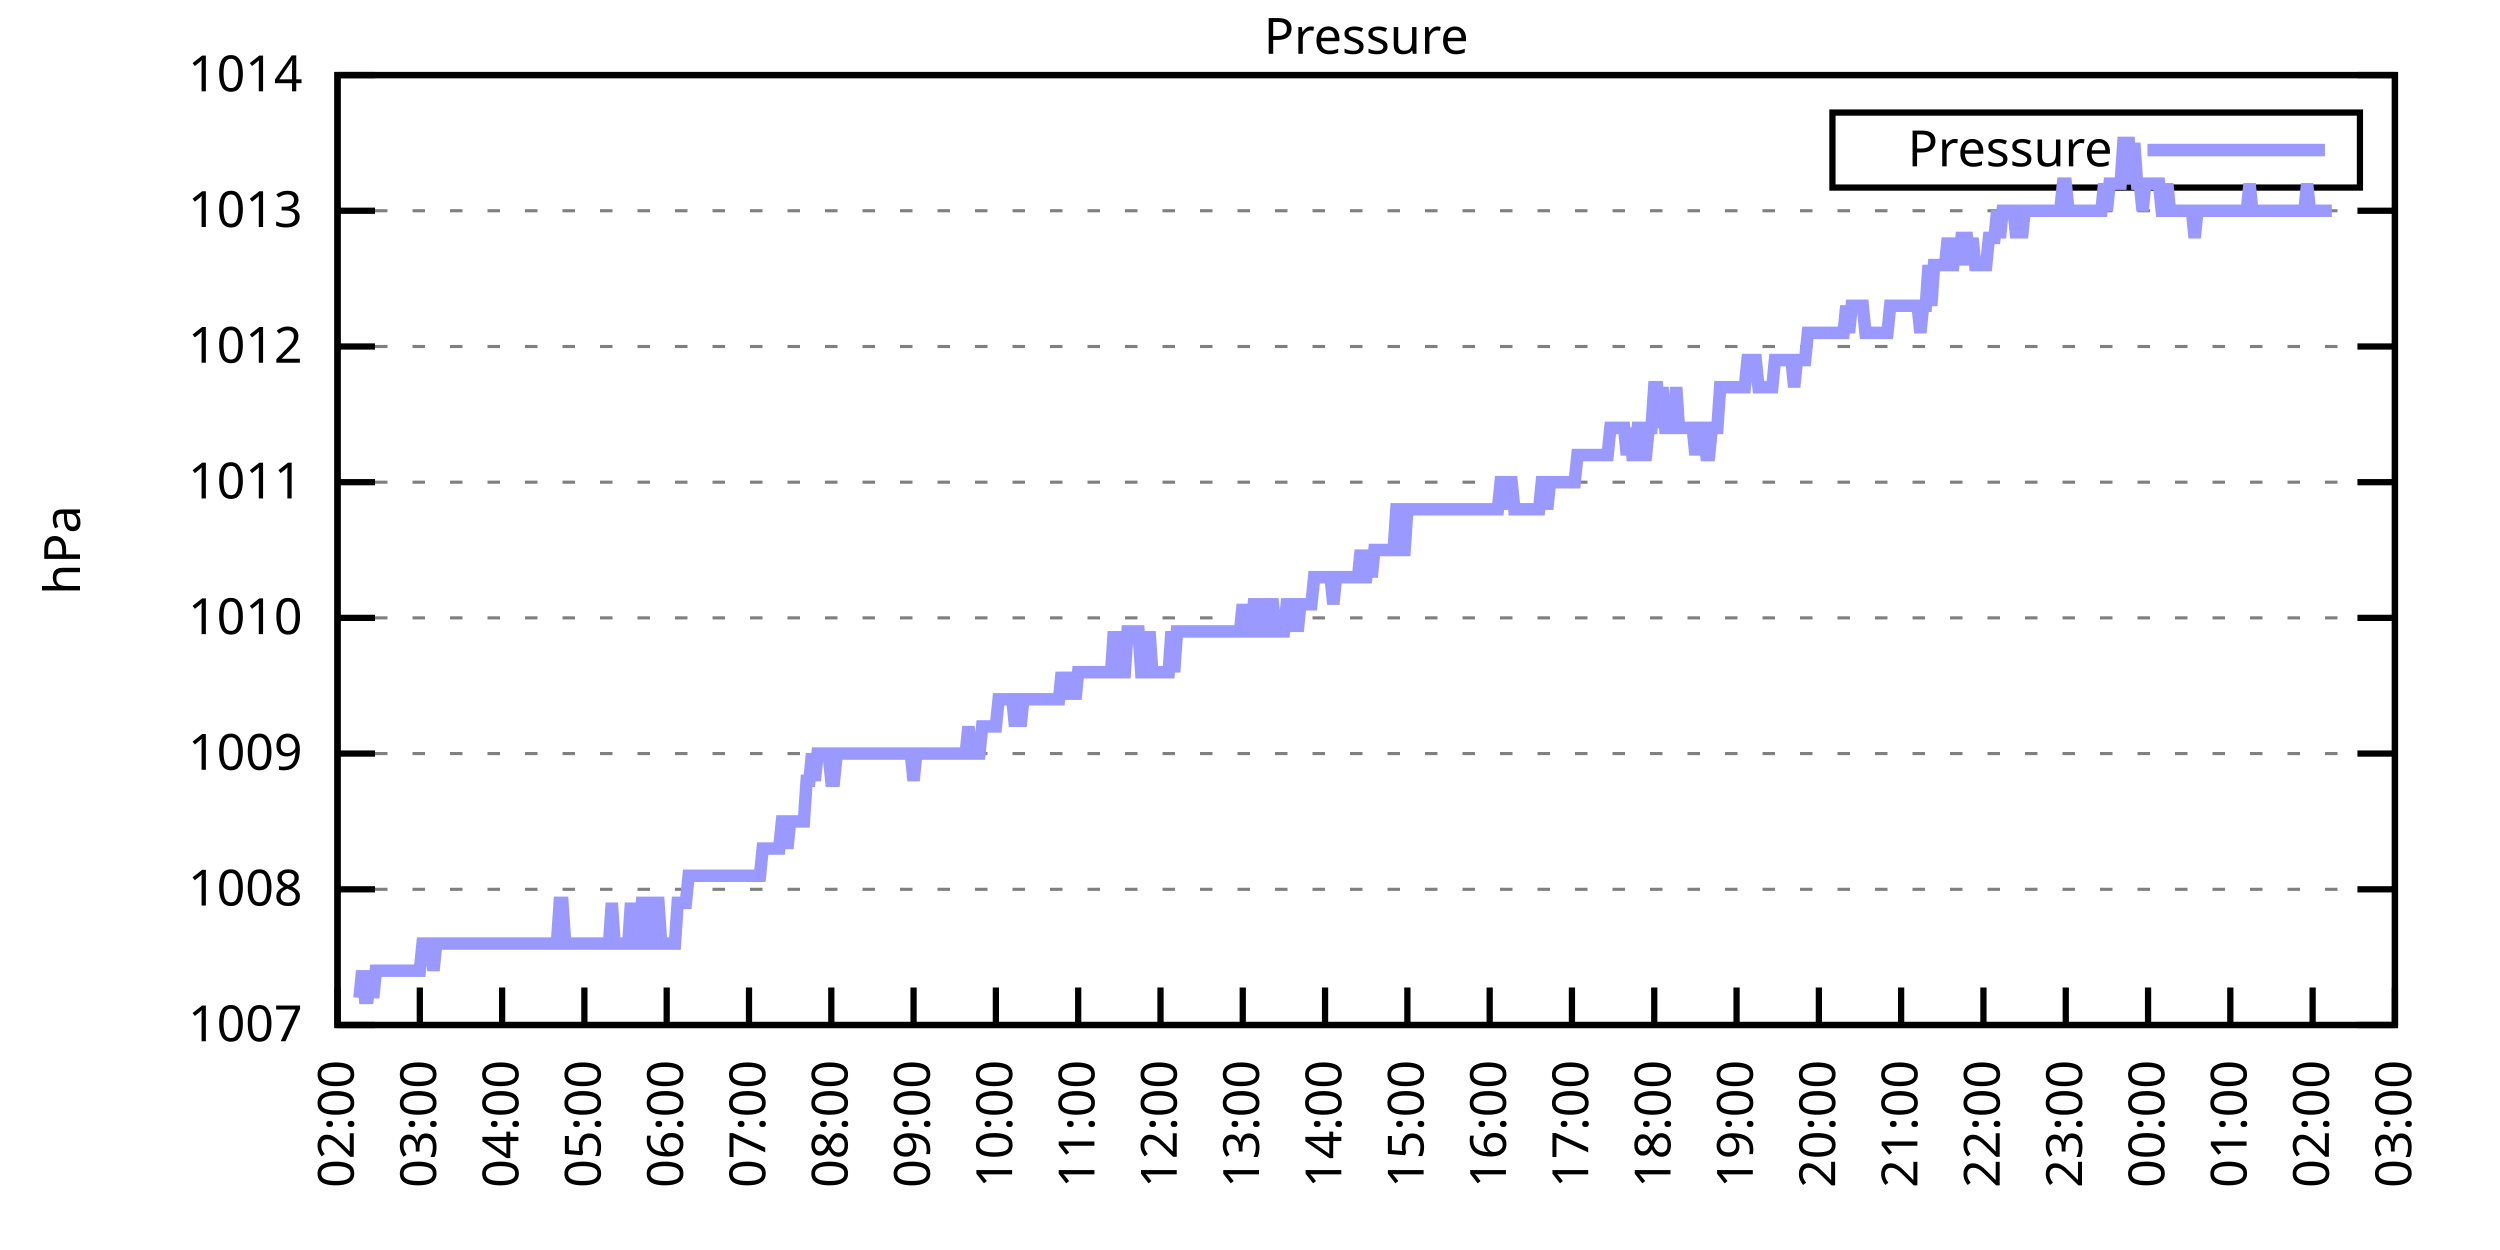
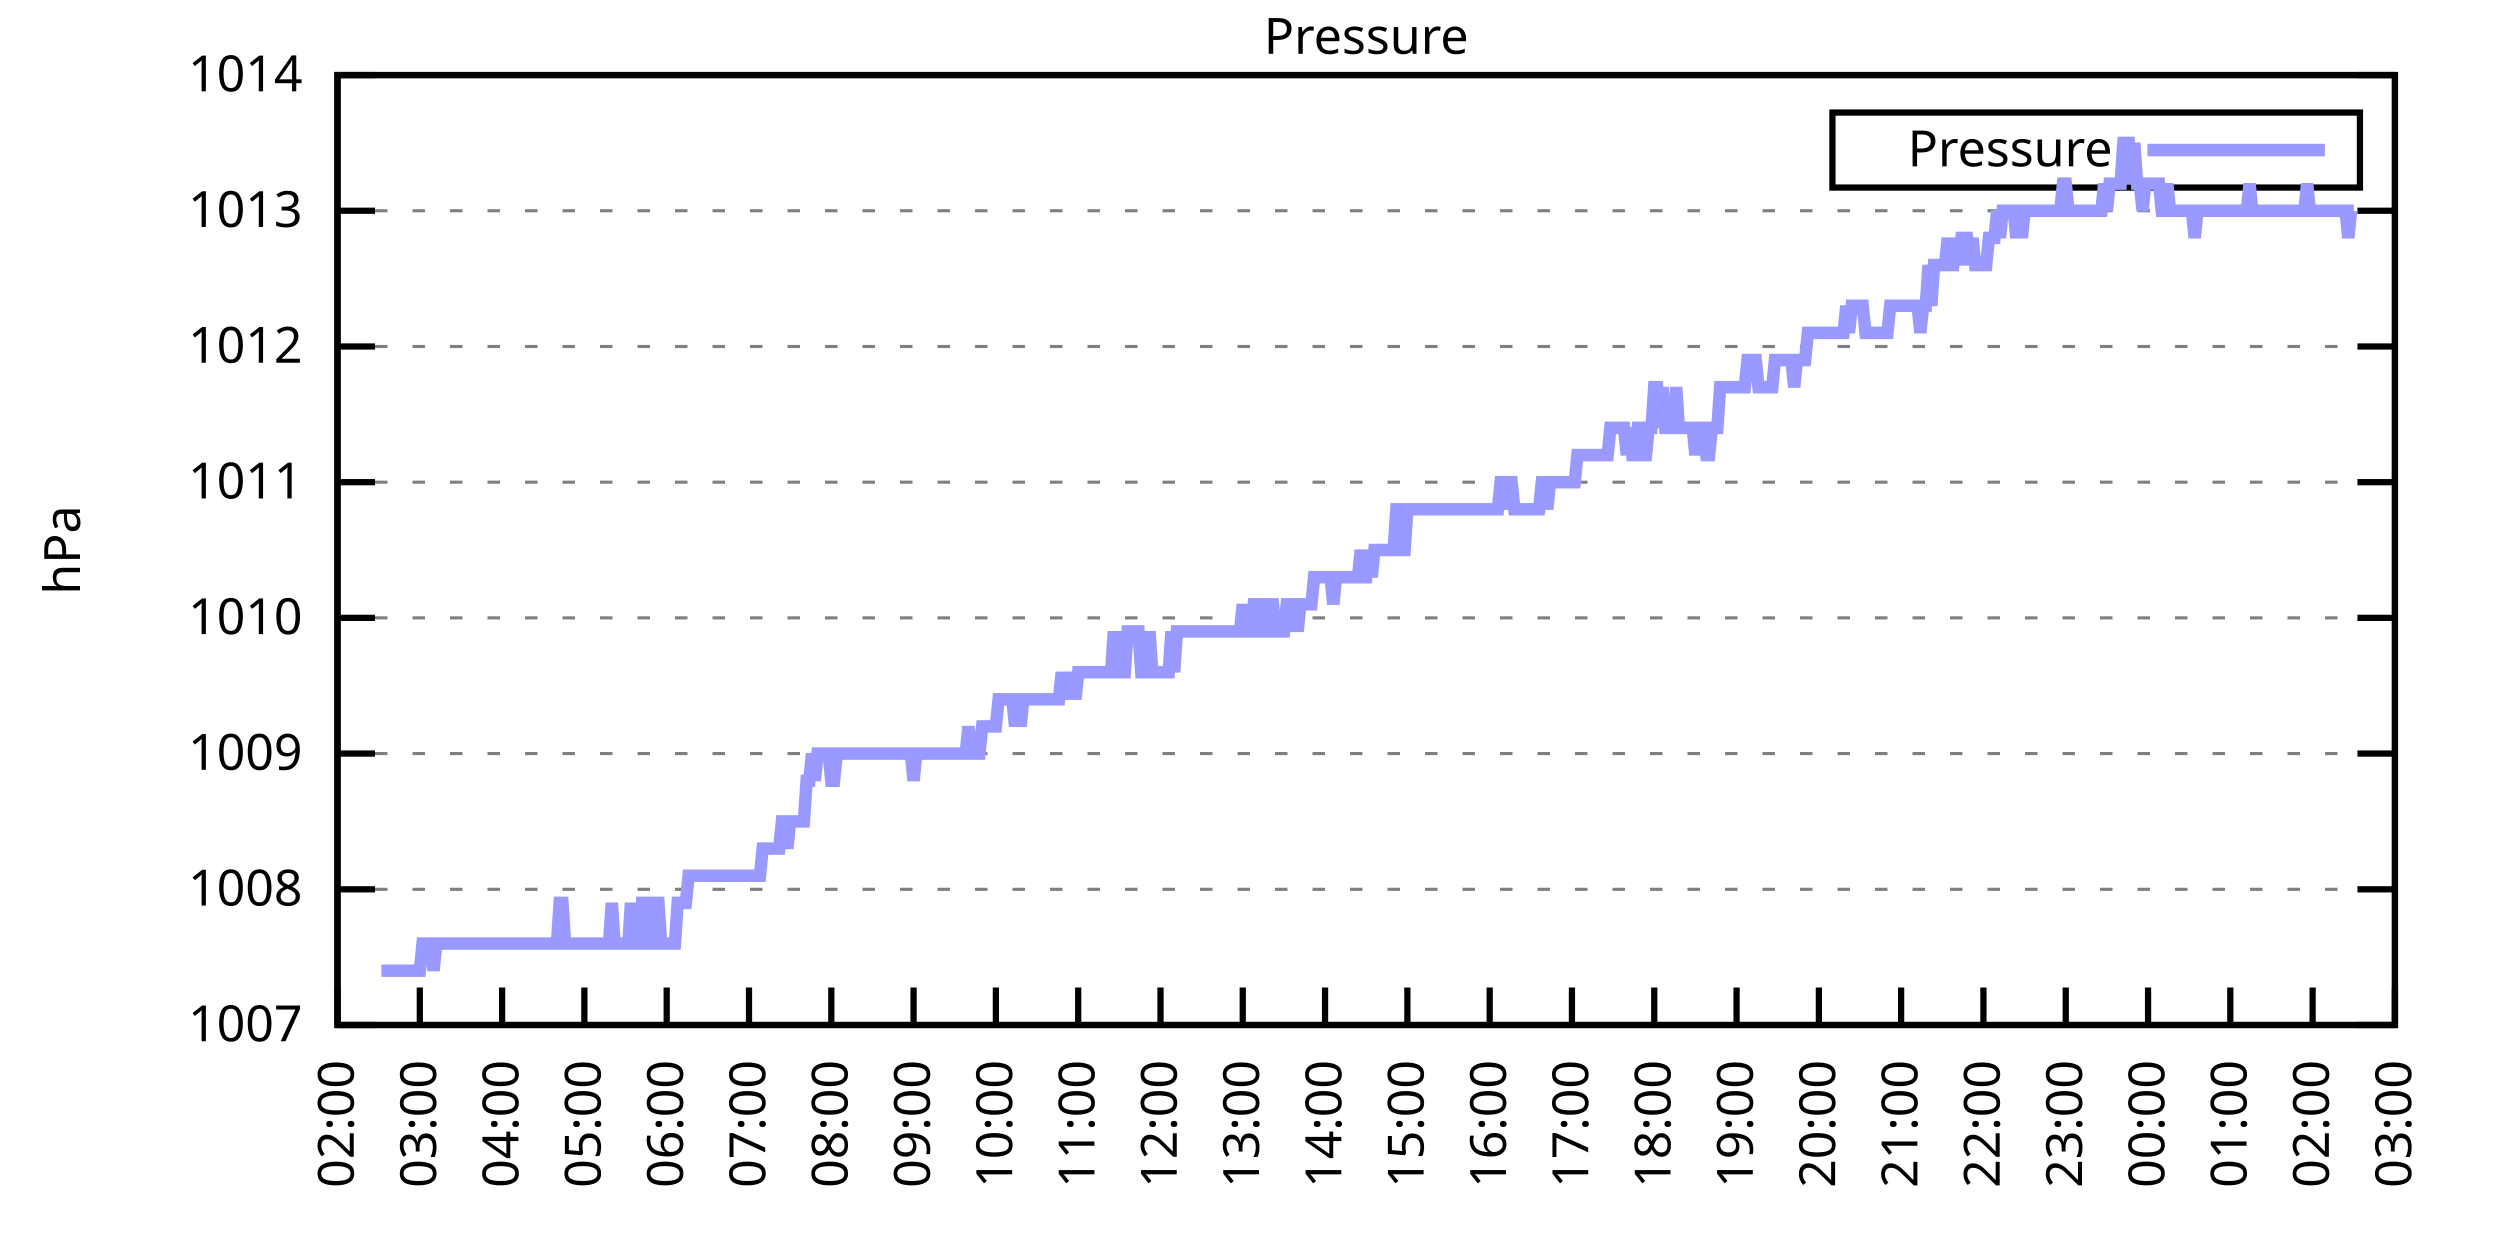
<svg xmlns="http://www.w3.org/2000/svg" xmlns:xlink="http://www.w3.org/1999/xlink" width="400" height="200" viewBox="0 0 400 200">
  <g id="gnuplot_canvas">
    <rect x="0" y="0" width="400" height="200" fill="none" />
    <defs>
      <circle id="gpDot" r="0.5" stroke-width="0.5" stroke="currentColor" />
      <path id="gpPt0" stroke-width="0.333" stroke="currentColor" d="M-1,0 h2 M0,-1 v2" />
      <path id="gpPt1" stroke-width="0.333" stroke="currentColor" d="M-1,-1 L1,1 M1,-1 L-1,1" />
      <path id="gpPt2" stroke-width="0.333" stroke="currentColor" d="M-1,0 L1,0 M0,-1 L0,1 M-1,-1 L1,1 M-1,1 L1,-1" />
      <rect id="gpPt3" stroke-width="0.333" stroke="currentColor" x="-1" y="-1" width="2" height="2" />
      <rect id="gpPt4" stroke-width="0.333" stroke="currentColor" fill="currentColor" x="-1" y="-1" width="2" height="2" />
      <circle id="gpPt5" stroke-width="0.333" stroke="currentColor" cx="0" cy="0" r="1" />
      <use xlink:href="#gpPt5" id="gpPt6" fill="currentColor" stroke="none" />
      <path id="gpPt7" stroke-width="0.333" stroke="currentColor" d="M0,-1.33 L-1.33,0.67 L1.33,0.67 z" />
      <use xlink:href="#gpPt7" id="gpPt8" fill="currentColor" stroke="none" />
      <use xlink:href="#gpPt7" id="gpPt9" stroke="currentColor" transform="rotate(180)" />
      <use xlink:href="#gpPt9" id="gpPt10" fill="currentColor" stroke="none" />
      <use xlink:href="#gpPt3" id="gpPt11" stroke="currentColor" transform="rotate(45)" />
      <use xlink:href="#gpPt11" id="gpPt12" fill="currentColor" stroke="none" />
      <path id="gpPt13" stroke-width="0.333" stroke="currentColor" d="M0,1.330 L1.265,0.411 L0.782,-1.067 L-0.782,-1.076 L-1.265,0.411 z" />
      <use xlink:href="#gpPt13" id="gpPt14" fill="currentColor" stroke="none" />
      <filter id="textbox" filterUnits="objectBoundingBox" x="0" y="0" height="1" width="1">
        <feFlood flood-color="white" flood-opacity="1" result="bgnd" />
        <feComposite in="SourceGraphic" in2="bgnd" operator="atop" />
      </filter>
      <filter id="greybox" filterUnits="objectBoundingBox" x="0" y="0" height="1" width="1">
        <feFlood flood-color="lightgrey" flood-opacity="1" result="grey" />
        <feComposite in="SourceGraphic" in2="grey" operator="atop" />
      </filter>
    </defs>
    <g fill="none" color="white" stroke="currentColor" stroke-width="1.00" stroke-linecap="butt" stroke-linejoin="miter">
</g>
    <g fill="none" color="black" stroke="currentColor" stroke-width="1.00" stroke-linecap="butt" stroke-linejoin="miter">
      <g stroke="none" shape-rendering="crispEdges">
        <polygon fill="rgb(255, 255, 255)" points="54.00,164.00 383.18,164.00 383.18,12.02 54.00,12.02 " />
      </g>
    </g>
    <g fill="none" color="black" stroke="currentColor" stroke-width="1.00" stroke-linecap="butt" stroke-linejoin="miter">
</g>
    <g fill="none" color="black" stroke="black" stroke-width="0.50" stroke-linecap="butt" stroke-linejoin="miter">
</g>
    <g fill="none" color="gray" stroke="currentColor" stroke-width="0.50" stroke-linecap="butt" stroke-linejoin="miter">
      <path stroke="gray" stroke-dasharray="2,4" class="gridline" d="M54.00,164.00 L383.19,164.00  " />
    </g>
    <g fill="none" color="gray" stroke="gray" stroke-width="1.00" stroke-linecap="butt" stroke-linejoin="miter">
</g>
    <g fill="none" color="black" stroke="currentColor" stroke-width="1.00" stroke-linecap="butt" stroke-linejoin="miter">
      <path stroke="black" d="M54.00,164.00 L60.00,164.00 M383.19,164.00 L377.19,164.00  " />
      <g transform="translate(48.40,166.60)" stroke="none" fill="black" font-family="Sans" font-size="8.00" text-anchor="end">
        <text>
          <tspan font-family="Sans"> 1007</tspan>
        </text>
      </g>
    </g>
    <g fill="none" color="black" stroke="currentColor" stroke-width="1.00" stroke-linecap="butt" stroke-linejoin="miter">
</g>
    <g fill="none" color="black" stroke="black" stroke-width="0.50" stroke-linecap="butt" stroke-linejoin="miter">
</g>
    <g fill="none" color="gray" stroke="currentColor" stroke-width="0.50" stroke-linecap="butt" stroke-linejoin="miter">
      <path stroke="gray" stroke-dasharray="2,4" class="gridline" d="M54.00,142.29 L383.19,142.29  " />
    </g>
    <g fill="none" color="gray" stroke="gray" stroke-width="1.00" stroke-linecap="butt" stroke-linejoin="miter">
</g>
    <g fill="none" color="black" stroke="currentColor" stroke-width="1.00" stroke-linecap="butt" stroke-linejoin="miter">
      <path stroke="black" d="M54.00,142.29 L60.00,142.29 M383.19,142.29 L377.19,142.29  " />
      <g transform="translate(48.40,144.89)" stroke="none" fill="black" font-family="Sans" font-size="8.00" text-anchor="end">
        <text>
          <tspan font-family="Sans"> 1008</tspan>
        </text>
      </g>
    </g>
    <g fill="none" color="black" stroke="currentColor" stroke-width="1.00" stroke-linecap="butt" stroke-linejoin="miter">
</g>
    <g fill="none" color="black" stroke="black" stroke-width="0.50" stroke-linecap="butt" stroke-linejoin="miter">
</g>
    <g fill="none" color="gray" stroke="currentColor" stroke-width="0.50" stroke-linecap="butt" stroke-linejoin="miter">
      <path stroke="gray" stroke-dasharray="2,4" class="gridline" d="M54.00,120.57 L383.19,120.57  " />
    </g>
    <g fill="none" color="gray" stroke="gray" stroke-width="1.00" stroke-linecap="butt" stroke-linejoin="miter">
</g>
    <g fill="none" color="black" stroke="currentColor" stroke-width="1.00" stroke-linecap="butt" stroke-linejoin="miter">
      <path stroke="black" d="M54.00,120.57 L60.00,120.57 M383.19,120.57 L377.19,120.57  " />
      <g transform="translate(48.40,123.17)" stroke="none" fill="black" font-family="Sans" font-size="8.00" text-anchor="end">
        <text>
          <tspan font-family="Sans"> 1009</tspan>
        </text>
      </g>
    </g>
    <g fill="none" color="black" stroke="currentColor" stroke-width="1.00" stroke-linecap="butt" stroke-linejoin="miter">
</g>
    <g fill="none" color="black" stroke="black" stroke-width="0.50" stroke-linecap="butt" stroke-linejoin="miter">
</g>
    <g fill="none" color="gray" stroke="currentColor" stroke-width="0.50" stroke-linecap="butt" stroke-linejoin="miter">
      <path stroke="gray" stroke-dasharray="2,4" class="gridline" d="M54.00,98.86 L383.19,98.86  " />
    </g>
    <g fill="none" color="gray" stroke="gray" stroke-width="1.00" stroke-linecap="butt" stroke-linejoin="miter">
</g>
    <g fill="none" color="black" stroke="currentColor" stroke-width="1.00" stroke-linecap="butt" stroke-linejoin="miter">
      <path stroke="black" d="M54.00,98.86 L60.00,98.86 M383.19,98.86 L377.19,98.86  " />
      <g transform="translate(48.40,101.46)" stroke="none" fill="black" font-family="Sans" font-size="8.00" text-anchor="end">
        <text>
          <tspan font-family="Sans"> 1010</tspan>
        </text>
      </g>
    </g>
    <g fill="none" color="black" stroke="currentColor" stroke-width="1.00" stroke-linecap="butt" stroke-linejoin="miter">
</g>
    <g fill="none" color="black" stroke="black" stroke-width="0.50" stroke-linecap="butt" stroke-linejoin="miter">
</g>
    <g fill="none" color="gray" stroke="currentColor" stroke-width="0.50" stroke-linecap="butt" stroke-linejoin="miter">
      <path stroke="gray" stroke-dasharray="2,4" class="gridline" d="M54.00,77.15 L383.19,77.15  " />
    </g>
    <g fill="none" color="gray" stroke="gray" stroke-width="1.00" stroke-linecap="butt" stroke-linejoin="miter">
</g>
    <g fill="none" color="black" stroke="currentColor" stroke-width="1.00" stroke-linecap="butt" stroke-linejoin="miter">
      <path stroke="black" d="M54.00,77.15 L60.00,77.15 M383.19,77.15 L377.19,77.15  " />
      <g transform="translate(48.40,79.75)" stroke="none" fill="black" font-family="Sans" font-size="8.00" text-anchor="end">
        <text>
          <tspan font-family="Sans"> 1011</tspan>
        </text>
      </g>
    </g>
    <g fill="none" color="black" stroke="currentColor" stroke-width="1.00" stroke-linecap="butt" stroke-linejoin="miter">
</g>
    <g fill="none" color="black" stroke="black" stroke-width="0.50" stroke-linecap="butt" stroke-linejoin="miter">
</g>
    <g fill="none" color="gray" stroke="currentColor" stroke-width="0.50" stroke-linecap="butt" stroke-linejoin="miter">
      <path stroke="gray" stroke-dasharray="2,4" class="gridline" d="M54.00,55.44 L383.19,55.44  " />
    </g>
    <g fill="none" color="gray" stroke="gray" stroke-width="1.00" stroke-linecap="butt" stroke-linejoin="miter">
</g>
    <g fill="none" color="black" stroke="currentColor" stroke-width="1.00" stroke-linecap="butt" stroke-linejoin="miter">
      <path stroke="black" d="M54.00,55.44 L60.00,55.44 M383.19,55.44 L377.19,55.44  " />
      <g transform="translate(48.40,58.04)" stroke="none" fill="black" font-family="Sans" font-size="8.00" text-anchor="end">
        <text>
          <tspan font-family="Sans"> 1012</tspan>
        </text>
      </g>
    </g>
    <g fill="none" color="black" stroke="currentColor" stroke-width="1.00" stroke-linecap="butt" stroke-linejoin="miter">
</g>
    <g fill="none" color="black" stroke="black" stroke-width="0.50" stroke-linecap="butt" stroke-linejoin="miter">
</g>
    <g fill="none" color="gray" stroke="currentColor" stroke-width="0.50" stroke-linecap="butt" stroke-linejoin="miter">
      <path stroke="gray" stroke-dasharray="2,4" class="gridline" d="M54.00,33.72 L383.19,33.72  " />
    </g>
    <g fill="none" color="gray" stroke="gray" stroke-width="1.00" stroke-linecap="butt" stroke-linejoin="miter">
</g>
    <g fill="none" color="black" stroke="currentColor" stroke-width="1.00" stroke-linecap="butt" stroke-linejoin="miter">
      <path stroke="black" d="M54.00,33.72 L60.00,33.72 M383.19,33.72 L377.19,33.72  " />
      <g transform="translate(48.40,36.32)" stroke="none" fill="black" font-family="Sans" font-size="8.00" text-anchor="end">
        <text>
          <tspan font-family="Sans"> 1013</tspan>
        </text>
      </g>
    </g>
    <g fill="none" color="black" stroke="currentColor" stroke-width="1.00" stroke-linecap="butt" stroke-linejoin="miter">
</g>
    <g fill="none" color="black" stroke="black" stroke-width="0.50" stroke-linecap="butt" stroke-linejoin="miter">
</g>
    <g fill="none" color="gray" stroke="currentColor" stroke-width="0.50" stroke-linecap="butt" stroke-linejoin="miter">
      <path stroke="gray" stroke-dasharray="2,4" class="gridline" d="M54.00,12.01 L383.19,12.01  " />
    </g>
    <g fill="none" color="gray" stroke="gray" stroke-width="1.00" stroke-linecap="butt" stroke-linejoin="miter">
</g>
    <g fill="none" color="black" stroke="currentColor" stroke-width="1.00" stroke-linecap="butt" stroke-linejoin="miter">
      <path stroke="black" d="M54.00,12.01 L60.00,12.01 M383.19,12.01 L377.19,12.01  " />
      <g transform="translate(48.40,14.61)" stroke="none" fill="black" font-family="Sans" font-size="8.00" text-anchor="end">
        <text>
          <tspan font-family="Sans"> 1014</tspan>
        </text>
      </g>
    </g>
    <g fill="none" color="black" stroke="currentColor" stroke-width="1.00" stroke-linecap="butt" stroke-linejoin="miter">
      <path stroke="black" d="M54.00,164.00 L54.00,158.00  " />
      <g transform="translate(56.60,169.60) rotate(270.00)" stroke="none" fill="black" font-family="Sans" font-size="8.00" text-anchor="end">
        <text>
          <tspan font-family="Sans">02:00</tspan>
        </text>
      </g>
    </g>
    <g fill="none" color="black" stroke="currentColor" stroke-width="1.00" stroke-linecap="butt" stroke-linejoin="miter">
      <path stroke="black" d="M67.17,164.00 L67.17,158.00  " />
      <g transform="translate(69.77,169.60) rotate(270.00)" stroke="none" fill="black" font-family="Sans" font-size="8.00" text-anchor="end">
        <text>
          <tspan font-family="Sans">03:00</tspan>
        </text>
      </g>
    </g>
    <g fill="none" color="black" stroke="currentColor" stroke-width="1.00" stroke-linecap="butt" stroke-linejoin="miter">
      <path stroke="black" d="M80.34,164.00 L80.34,158.00  " />
      <g transform="translate(82.94,169.60) rotate(270.00)" stroke="none" fill="black" font-family="Sans" font-size="8.00" text-anchor="end">
        <text>
          <tspan font-family="Sans">04:00</tspan>
        </text>
      </g>
    </g>
    <g fill="none" color="black" stroke="currentColor" stroke-width="1.00" stroke-linecap="butt" stroke-linejoin="miter">
      <path stroke="black" d="M93.50,164.00 L93.50,158.00  " />
      <g transform="translate(96.10,169.60) rotate(270.00)" stroke="none" fill="black" font-family="Sans" font-size="8.00" text-anchor="end">
        <text>
          <tspan font-family="Sans">05:00</tspan>
        </text>
      </g>
    </g>
    <g fill="none" color="black" stroke="currentColor" stroke-width="1.00" stroke-linecap="butt" stroke-linejoin="miter">
      <path stroke="black" d="M106.67,164.00 L106.67,158.00  " />
      <g transform="translate(109.27,169.60) rotate(270.00)" stroke="none" fill="black" font-family="Sans" font-size="8.00" text-anchor="end">
        <text>
          <tspan font-family="Sans">06:00</tspan>
        </text>
      </g>
    </g>
    <g fill="none" color="black" stroke="currentColor" stroke-width="1.00" stroke-linecap="butt" stroke-linejoin="miter">
      <path stroke="black" d="M119.84,164.00 L119.84,158.00  " />
      <g transform="translate(122.44,169.60) rotate(270.00)" stroke="none" fill="black" font-family="Sans" font-size="8.00" text-anchor="end">
        <text>
          <tspan font-family="Sans">07:00</tspan>
        </text>
      </g>
    </g>
    <g fill="none" color="black" stroke="currentColor" stroke-width="1.00" stroke-linecap="butt" stroke-linejoin="miter">
      <path stroke="black" d="M133.01,164.00 L133.01,158.00  " />
      <g transform="translate(135.61,169.60) rotate(270.00)" stroke="none" fill="black" font-family="Sans" font-size="8.00" text-anchor="end">
        <text>
          <tspan font-family="Sans">08:00</tspan>
        </text>
      </g>
    </g>
    <g fill="none" color="black" stroke="currentColor" stroke-width="1.00" stroke-linecap="butt" stroke-linejoin="miter">
      <path stroke="black" d="M146.17,164.00 L146.17,158.00  " />
      <g transform="translate(148.77,169.60) rotate(270.00)" stroke="none" fill="black" font-family="Sans" font-size="8.00" text-anchor="end">
        <text>
          <tspan font-family="Sans">09:00</tspan>
        </text>
      </g>
    </g>
    <g fill="none" color="black" stroke="currentColor" stroke-width="1.00" stroke-linecap="butt" stroke-linejoin="miter">
      <path stroke="black" d="M159.34,164.00 L159.34,158.00  " />
      <g transform="translate(161.94,169.60) rotate(270.00)" stroke="none" fill="black" font-family="Sans" font-size="8.00" text-anchor="end">
        <text>
          <tspan font-family="Sans">10:00</tspan>
        </text>
      </g>
    </g>
    <g fill="none" color="black" stroke="currentColor" stroke-width="1.00" stroke-linecap="butt" stroke-linejoin="miter">
      <path stroke="black" d="M172.51,164.00 L172.51,158.00  " />
      <g transform="translate(175.11,169.60) rotate(270.00)" stroke="none" fill="black" font-family="Sans" font-size="8.00" text-anchor="end">
        <text>
          <tspan font-family="Sans">11:00</tspan>
        </text>
      </g>
    </g>
    <g fill="none" color="black" stroke="currentColor" stroke-width="1.00" stroke-linecap="butt" stroke-linejoin="miter">
      <path stroke="black" d="M185.68,164.00 L185.68,158.00  " />
      <g transform="translate(188.28,169.60) rotate(270.00)" stroke="none" fill="black" font-family="Sans" font-size="8.00" text-anchor="end">
        <text>
          <tspan font-family="Sans">12:00</tspan>
        </text>
      </g>
    </g>
    <g fill="none" color="black" stroke="currentColor" stroke-width="1.00" stroke-linecap="butt" stroke-linejoin="miter">
      <path stroke="black" d="M198.84,164.00 L198.84,158.00  " />
      <g transform="translate(201.44,169.60) rotate(270.00)" stroke="none" fill="black" font-family="Sans" font-size="8.00" text-anchor="end">
        <text>
          <tspan font-family="Sans">13:00</tspan>
        </text>
      </g>
    </g>
    <g fill="none" color="black" stroke="currentColor" stroke-width="1.00" stroke-linecap="butt" stroke-linejoin="miter">
      <path stroke="black" d="M212.01,164.00 L212.01,158.00  " />
      <g transform="translate(214.61,169.60) rotate(270.00)" stroke="none" fill="black" font-family="Sans" font-size="8.00" text-anchor="end">
        <text>
          <tspan font-family="Sans">14:00</tspan>
        </text>
      </g>
    </g>
    <g fill="none" color="black" stroke="currentColor" stroke-width="1.00" stroke-linecap="butt" stroke-linejoin="miter">
      <path stroke="black" d="M225.18,164.00 L225.18,158.00  " />
      <g transform="translate(227.78,169.60) rotate(270.00)" stroke="none" fill="black" font-family="Sans" font-size="8.00" text-anchor="end">
        <text>
          <tspan font-family="Sans">15:00</tspan>
        </text>
      </g>
    </g>
    <g fill="none" color="black" stroke="currentColor" stroke-width="1.00" stroke-linecap="butt" stroke-linejoin="miter">
      <path stroke="black" d="M238.35,164.00 L238.35,158.00  " />
      <g transform="translate(240.95,169.60) rotate(270.00)" stroke="none" fill="black" font-family="Sans" font-size="8.00" text-anchor="end">
        <text>
          <tspan font-family="Sans">16:00</tspan>
        </text>
      </g>
    </g>
    <g fill="none" color="black" stroke="currentColor" stroke-width="1.00" stroke-linecap="butt" stroke-linejoin="miter">
      <path stroke="black" d="M251.51,164.00 L251.51,158.00  " />
      <g transform="translate(254.11,169.60) rotate(270.00)" stroke="none" fill="black" font-family="Sans" font-size="8.00" text-anchor="end">
        <text>
          <tspan font-family="Sans">17:00</tspan>
        </text>
      </g>
    </g>
    <g fill="none" color="black" stroke="currentColor" stroke-width="1.00" stroke-linecap="butt" stroke-linejoin="miter">
      <path stroke="black" d="M264.68,164.00 L264.68,158.00  " />
      <g transform="translate(267.28,169.60) rotate(270.00)" stroke="none" fill="black" font-family="Sans" font-size="8.00" text-anchor="end">
        <text>
          <tspan font-family="Sans">18:00</tspan>
        </text>
      </g>
    </g>
    <g fill="none" color="black" stroke="currentColor" stroke-width="1.00" stroke-linecap="butt" stroke-linejoin="miter">
      <path stroke="black" d="M277.85,164.00 L277.85,158.00  " />
      <g transform="translate(280.45,169.60) rotate(270.00)" stroke="none" fill="black" font-family="Sans" font-size="8.00" text-anchor="end">
        <text>
          <tspan font-family="Sans">19:00</tspan>
        </text>
      </g>
    </g>
    <g fill="none" color="black" stroke="currentColor" stroke-width="1.00" stroke-linecap="butt" stroke-linejoin="miter">
      <path stroke="black" d="M291.02,164.00 L291.02,158.00  " />
      <g transform="translate(293.62,169.60) rotate(270.00)" stroke="none" fill="black" font-family="Sans" font-size="8.00" text-anchor="end">
        <text>
          <tspan font-family="Sans">20:00</tspan>
        </text>
      </g>
    </g>
    <g fill="none" color="black" stroke="currentColor" stroke-width="1.00" stroke-linecap="butt" stroke-linejoin="miter">
      <path stroke="black" d="M304.18,164.00 L304.18,158.00  " />
      <g transform="translate(306.78,169.60) rotate(270.00)" stroke="none" fill="black" font-family="Sans" font-size="8.00" text-anchor="end">
        <text>
          <tspan font-family="Sans">21:00</tspan>
        </text>
      </g>
    </g>
    <g fill="none" color="black" stroke="currentColor" stroke-width="1.00" stroke-linecap="butt" stroke-linejoin="miter">
      <path stroke="black" d="M317.35,164.00 L317.35,158.00  " />
      <g transform="translate(319.95,169.60) rotate(270.00)" stroke="none" fill="black" font-family="Sans" font-size="8.00" text-anchor="end">
        <text>
          <tspan font-family="Sans">22:00</tspan>
        </text>
      </g>
    </g>
    <g fill="none" color="black" stroke="currentColor" stroke-width="1.00" stroke-linecap="butt" stroke-linejoin="miter">
      <path stroke="black" d="M330.52,164.00 L330.52,158.00  " />
      <g transform="translate(333.12,169.60) rotate(270.00)" stroke="none" fill="black" font-family="Sans" font-size="8.00" text-anchor="end">
        <text>
          <tspan font-family="Sans">23:00</tspan>
        </text>
      </g>
    </g>
    <g fill="none" color="black" stroke="currentColor" stroke-width="1.00" stroke-linecap="butt" stroke-linejoin="miter">
      <path stroke="black" d="M343.69,164.00 L343.69,158.00  " />
      <g transform="translate(346.29,169.60) rotate(270.00)" stroke="none" fill="black" font-family="Sans" font-size="8.00" text-anchor="end">
        <text>
          <tspan font-family="Sans">00:00</tspan>
        </text>
      </g>
    </g>
    <g fill="none" color="black" stroke="currentColor" stroke-width="1.00" stroke-linecap="butt" stroke-linejoin="miter">
      <path stroke="black" d="M356.85,164.00 L356.85,158.00  " />
      <g transform="translate(359.45,169.60) rotate(270.00)" stroke="none" fill="black" font-family="Sans" font-size="8.00" text-anchor="end">
        <text>
          <tspan font-family="Sans">01:00</tspan>
        </text>
      </g>
    </g>
    <g fill="none" color="black" stroke="currentColor" stroke-width="1.00" stroke-linecap="butt" stroke-linejoin="miter">
      <path stroke="black" d="M370.02,164.00 L370.02,158.00  " />
      <g transform="translate(372.62,169.60) rotate(270.00)" stroke="none" fill="black" font-family="Sans" font-size="8.00" text-anchor="end">
        <text>
          <tspan font-family="Sans">02:00</tspan>
        </text>
      </g>
    </g>
    <g fill="none" color="black" stroke="currentColor" stroke-width="1.00" stroke-linecap="butt" stroke-linejoin="miter">
      <path stroke="black" d="M383.19,164.00 L383.19,158.00  " />
      <g transform="translate(385.79,169.60) rotate(270.00)" stroke="none" fill="black" font-family="Sans" font-size="8.00" text-anchor="end">
        <text>
          <tspan font-family="Sans">03:00</tspan>
        </text>
      </g>
    </g>
    <g fill="none" color="black" stroke="currentColor" stroke-width="1.00" stroke-linecap="butt" stroke-linejoin="miter">
</g>
    <g fill="none" color="black" stroke="currentColor" stroke-width="1.00" stroke-linecap="butt" stroke-linejoin="miter">
      <path stroke="black" d="M54.00,12.01 L54.00,164.00 L383.19,164.00 L383.19,12.01 L54.00,12.01 Z  " />
    </g>
    <g fill="none" color="black" stroke="currentColor" stroke-width="1.00" stroke-linecap="butt" stroke-linejoin="miter">
</g>
    <g fill="none" color="black" stroke="currentColor" stroke-width="1.00" stroke-linecap="butt" stroke-linejoin="miter">
      <path stroke="black" d="M293.19,30.01 L293.19,18.01 L377.59,18.01 L377.59,30.01 L293.19,30.01 Z  " />
    </g>
    <g id="Pressure_plot_1">
      <g fill="none" color="white" stroke="black" stroke-width="2.00" stroke-linecap="butt" stroke-linejoin="miter">
</g>
      <g fill="none" color="black" stroke="currentColor" stroke-width="2.00" stroke-linecap="butt" stroke-linejoin="miter">
        <g transform="translate(337.99,26.61)" stroke="none" fill="black" font-family="Sans" font-size="8.00" text-anchor="end">
          <text>
            <tspan font-family="Sans">Pressure</tspan>
          </text>
        </g>
      </g>
      <g fill="none" color="black" stroke="currentColor" stroke-width="2.00" stroke-linecap="butt" stroke-linejoin="miter">
-         <path stroke="rgb(153, 153, 255)" d="M343.59,24.01 L371.99,24.01 M57.51,159.66 L57.95,155.31 L58.39,159.66 L58.83,159.66 L59.27,155.31 L59.71,159.66   L60.14,155.31 L60.58,155.31 L61.02,155.31 L61.46,155.31 L61.90,155.31 L62.34,155.31 L62.78,155.31 L63.22,155.31   L63.66,155.31 L64.10,155.31 L64.53,155.31 L64.97,155.31 L65.41,155.31 L65.85,155.31 L66.29,155.31 L66.73,155.31   L67.17,155.31 L67.61,150.97 L68.05,150.97 L68.48,150.97 L68.92,150.97 L69.36,155.31 L69.80,150.97 L70.24,150.97   L70.68,150.97 L71.12,150.97 L71.56,150.97 L72.00,150.97 L72.43,150.97 L72.87,150.97 L73.31,150.97 L73.75,150.97   L74.19,150.97 L74.63,150.97 L75.07,150.97 L75.51,150.97 L75.95,150.97 L76.38,150.97 L76.82,150.97 L77.26,150.97   L77.70,150.97 L78.14,150.97 L78.58,150.97 L79.02,150.97 L79.46,150.97 L79.90,150.97 L80.34,150.97 L80.77,150.97   L81.21,150.97 L81.65,150.97 L82.09,150.97 L82.53,150.97 L82.97,150.97 L83.41,150.97 L83.85,150.97 L84.29,150.97   L84.72,150.97 L85.16,150.97 L85.60,150.97 L86.04,150.97 L86.48,150.97 L86.92,150.97 L87.36,150.97 L87.80,150.97   L88.24,150.97 L88.67,150.97 L89.11,150.97 L89.55,144.46 L89.99,144.46 L90.43,150.97 L90.87,150.97 L91.31,150.97   L91.75,150.97 L92.19,150.97 L92.62,150.97 L93.06,150.97 L93.50,150.97 L93.94,150.97 L94.38,150.97 L94.82,150.97   L95.26,150.97 L95.70,150.97 L96.14,150.97 L96.58,150.97 L97.01,150.97 L97.45,150.97 L97.89,144.46 L98.33,150.97   L98.77,150.97 L99.21,150.97 L99.65,150.97 L100.09,150.97 L100.53,150.97 L100.96,144.46 L101.40,150.97 L101.84,150.97   L102.28,150.97 L102.72,144.46 L103.16,144.46 L103.60,144.46 L104.04,150.97 L104.48,150.97 L104.91,144.46 L105.35,144.46   L105.79,150.97 L106.23,150.97 L106.67,150.97 L107.11,150.97 L107.55,150.97 L107.99,150.97 L108.43,144.46 L108.87,144.46   L109.30,144.46 L109.74,144.46 L110.18,140.12 L110.62,140.12 L111.06,140.12 L111.50,140.12 L111.94,140.12 L112.38,140.12   L112.82,140.12 L113.25,140.12 L113.69,140.12 L114.13,140.12 L114.57,140.12 L115.01,140.12 L115.45,140.12 L115.89,140.12   L116.33,140.12 L116.77,140.12 L117.20,140.12 L117.64,140.12 L118.08,140.12 L118.52,140.12 L118.96,140.12 L119.40,140.12   L119.84,140.12 L120.28,140.12 L120.72,140.12 L121.15,140.12 L121.59,140.12 L122.03,135.77 L122.47,135.77 L122.91,135.77   L123.35,135.77 L123.79,135.77 L124.23,135.77 L124.67,135.77 L125.11,131.43 L125.54,131.43 L125.98,135.77 L126.42,131.43   L126.86,131.43 L127.30,131.43 L127.74,131.43 L128.18,131.43 L128.62,131.43 L129.06,124.92 L129.49,124.92 L129.93,120.57   L130.37,124.92 L130.81,120.57 L131.25,120.57 L131.69,120.57 L132.13,120.57 L132.57,120.57 L133.01,124.92 L133.44,124.92   L133.88,120.57 L134.32,120.57 L134.76,120.57 L135.20,120.57 L135.64,120.57 L136.08,120.57 L136.52,120.57 L136.96,120.57   L137.39,120.57 L137.83,120.57 L138.27,120.57 L138.71,120.57 L139.15,120.57 L139.59,120.57 L140.03,120.57 L140.47,120.57   L140.91,120.57 L141.35,120.57 L141.78,120.57 L142.22,120.57 L142.66,120.57 L143.10,120.57 L143.54,120.57 L143.98,120.57   L144.42,120.57 L144.86,120.57 L145.30,120.57 L145.73,120.57 L146.17,124.92 L146.61,120.57 L147.05,120.57 L147.49,120.57   L147.93,120.57 L148.37,120.57 L148.81,120.57 L149.25,120.57 L149.68,120.57 L150.12,120.57 L150.56,120.57 L151.00,120.57   L151.44,120.57 L151.88,120.57 L152.32,120.57 L152.76,120.57 L153.20,120.57 L153.63,120.57 L154.07,120.57 L154.51,120.57   L154.95,116.23 L155.39,120.57 L155.83,120.57 L156.27,120.57 L156.71,120.57 L157.15,116.23 L157.59,116.23 L158.02,116.23   L158.46,116.23 L158.90,116.23 L159.34,116.23 L159.78,111.89 L160.22,111.89 L160.66,111.89 L161.10,111.89 L161.54,111.89   L161.97,111.89 L162.41,116.23 L162.85,111.89 L163.29,116.23 L163.73,111.89 L164.17,111.89 L164.61,111.89 L165.05,111.89   L165.49,111.89 L165.92,111.89 L166.36,111.89 L166.80,111.89 L167.24,111.89 L167.68,111.89 L168.12,111.89 L168.56,111.89   L169.00,111.89 L169.44,111.89 L169.87,107.55 L170.31,111.89 L170.75,107.55 L171.19,111.89 L171.63,107.55 L172.07,111.89   L172.51,107.55 L172.95,107.55 L173.39,107.55 L173.83,107.55 L174.26,107.55 L174.70,107.55 L175.14,107.55 L175.58,107.55   L176.02,107.55 L176.46,107.55 L176.90,107.55 L177.34,107.55 L177.78,107.55 L178.21,101.03 L178.65,107.55 L179.09,101.03   L179.53,107.55 L179.97,107.55 L180.41,101.03 L180.85,101.03 L181.29,101.03 L181.73,101.03 L182.16,101.03 L182.60,107.55   L183.04,107.55 L183.48,107.55 L183.92,101.03 L184.36,107.55 L184.80,107.55 L185.24,107.55 L185.68,107.55 L186.11,107.55   L186.55,107.55 L186.99,107.55 L187.43,101.03 L187.87,107.55 L188.31,101.03 L188.75,101.03 L189.19,101.03 L189.63,101.03   L190.07,101.03 L190.50,101.03 L190.94,101.03 L191.38,101.03 L191.82,101.03 L192.26,101.03 L192.70,101.03 L193.14,101.03   L193.58,101.03 L194.02,101.03 L194.45,101.03 L194.89,101.03 L195.33,101.03 L195.77,101.03 L196.21,101.03 L196.65,101.03   L197.09,101.03 L197.53,101.03 L197.97,101.03 L198.40,101.03 L198.84,96.69 L199.28,101.03 L199.72,101.03 L200.16,101.03   L200.60,96.69 L201.04,96.69 L201.48,101.03 L201.92,101.03 L202.35,101.03 L202.79,96.69 L203.23,96.69 L203.67,96.69   L204.11,101.03 L204.55,101.03 L204.99,101.03 L205.43,101.03 L205.87,96.69 L206.31,96.69 L206.74,101.03 L207.18,96.69   L207.62,101.03 L208.06,96.69 L208.50,96.69 L208.94,96.69 L209.38,96.69 L209.82,96.69 L210.26,92.35 L210.69,92.35   L211.13,92.35 L211.57,92.35 L212.01,92.35 L212.45,92.35 L212.89,92.35 L213.33,96.69 L213.77,92.35 L214.21,92.35   L214.64,92.35 L215.08,92.35 L215.52,92.35 L215.96,92.35 L216.40,92.35 L216.84,92.35 L217.28,92.35 L217.72,88.00   L218.16,92.35 L218.60,92.35 L219.03,88.00 L219.47,92.35 L219.91,88.00 L220.35,88.00 L220.79,88.00 L221.23,88.00   L221.67,88.00 L222.11,88.00 L222.55,88.00 L222.98,88.00 L223.42,81.49 L223.86,81.49 L224.30,88.00 L224.74,88.00   L225.18,81.49 L225.62,81.49 L226.06,81.49 L226.50,81.49 L226.93,81.49 L227.37,81.49 L227.81,81.49 L228.25,81.49   L228.69,81.49 L229.13,81.49 L229.57,81.49 L230.01,81.49 L230.45,81.49 L230.88,81.49 L231.32,81.49 L231.76,81.49   L232.20,81.49 L232.64,81.49 L233.08,81.49 L233.52,81.49 L233.96,81.49 L234.40,81.49 L234.84,81.49 L235.27,81.49   L235.71,81.49 L236.15,81.49 L236.59,81.49 L237.03,81.49 L237.47,81.49 L237.91,81.49 L238.35,81.49 L238.79,81.49   L239.22,81.49 L239.66,81.49 L240.10,77.15 L240.54,77.15 L240.98,81.49 L241.42,77.15 L241.86,77.15 L242.30,81.49   L242.74,81.49 L243.17,81.49 L243.61,81.49 L244.05,81.49 L244.49,81.49 L244.93,81.49 L245.37,81.49 L245.81,81.49   L246.25,81.49 L246.69,77.15 L247.12,77.15 L247.56,81.49 L248.00,77.15 L248.44,77.15 L248.88,77.15 L249.32,77.15   L249.76,77.15 L250.20,77.15 L250.64,77.15 L251.08,77.15 L251.51,77.15 L251.95,77.15 L252.39,72.81 L252.83,72.81   L253.27,72.81 L253.71,72.81 L254.15,72.81 L254.59,72.81 L255.03,72.81 L255.46,72.81 L255.90,72.81 L256.34,72.81   L256.78,72.81 L257.22,72.81 L257.66,68.46 L258.10,68.46 L258.54,68.46 L258.98,68.46 L259.41,68.46 L259.85,68.46   L260.29,72.81 L260.73,68.46 L261.17,72.81 L261.61,72.81 L262.05,68.46 L262.49,68.46 L262.93,72.81 L263.36,72.81   L263.80,68.46 L264.24,68.46 L264.68,61.95 L265.12,61.95 L265.56,68.46 L266.00,61.95 L266.44,68.46 L266.88,68.46   L267.32,68.46 L267.75,68.46 L268.19,61.95 L268.63,68.46 L269.07,68.46 L269.51,68.46 L269.95,68.46 L270.39,68.46   L270.83,68.46 L271.27,72.81 L271.70,68.46 L272.14,68.46 L272.58,68.46 L273.02,72.81 L273.46,72.81 L273.90,68.46   L274.34,68.46 L274.78,68.46 L275.22,61.95 L275.65,61.95 L276.09,61.95 L276.53,61.95 L276.97,61.95 L277.41,61.95   L277.85,61.95 L278.29,61.95 L278.73,61.95 L279.17,61.95 L279.60,57.61 L280.04,57.61 L280.48,57.61 L280.92,57.61   L281.36,61.95 L281.80,61.95 L282.24,61.95 L282.68,61.95 L283.12,61.95 L283.56,61.95 L283.99,57.61 L284.43,57.61   L284.87,57.61 L285.31,57.61 L285.75,57.61 L286.19,57.61 L286.63,57.61 L287.07,61.95 L287.51,57.61 L287.94,57.61   L288.38,57.61 L288.82,57.61 L289.26,53.26 L289.70,53.26 L290.14,53.26 L290.58,53.26 L291.02,53.26 L291.46,53.26   L291.89,53.26 L292.33,53.26 L292.77,53.26 L293.21,53.26 L293.65,53.26 L294.09,53.26 L294.53,53.26 L294.97,53.26   L295.41,48.92 L295.84,53.26 L296.28,48.92 L296.72,48.92 L297.16,48.92 L297.60,48.92 L298.04,48.92 L298.48,53.26   L298.92,53.26 L299.36,53.26 L299.80,53.26 L300.23,53.26 L300.67,53.26 L301.11,53.26 L301.55,53.26 L301.99,53.26   L302.43,48.92 L302.87,48.92 L303.31,48.92 L303.75,48.92 L304.18,48.92 L304.62,48.92 L305.06,48.92 L305.50,48.92   L305.94,48.92 L306.38,48.92 L306.82,48.92 L307.26,53.26 L307.70,48.92 L308.13,48.92 L308.57,42.41 L309.01,48.92   L309.45,42.41 L309.89,42.41 L310.33,42.41 L310.77,42.41 L311.21,42.41 L311.65,38.07 L312.08,42.41 L312.52,42.41   L312.96,38.07 L313.40,42.41 L313.84,38.07 L314.28,38.07 L314.72,38.07 L315.16,42.41 L315.60,38.07 L316.04,42.41   L316.47,42.41 L316.91,42.41 L317.35,42.41 L317.79,42.41 L318.23,38.07 L318.67,38.07 L319.11,38.07 L319.55,33.72   L319.99,38.07 L320.42,33.72 L320.86,33.72 L321.30,33.72 L321.74,33.72 L322.18,33.72 L322.62,38.07 L323.06,33.72   L323.50,38.07 L323.94,33.72 L324.37,33.72 L324.81,33.72 L325.25,33.72 L325.69,33.72 L326.13,33.72 L326.57,33.72   L327.01,33.72 L327.45,33.72 L327.89,33.72 L328.33,33.72 L328.76,33.72 L329.20,33.72 L329.64,33.72 L330.08,29.38   L330.52,29.38 L330.96,33.72 L331.40,33.72 L331.84,33.72 L332.28,33.72 L332.71,33.72 L333.15,33.72 L333.59,33.72   L334.03,33.72 L334.47,33.72 L334.91,33.72 L335.35,33.72 L335.79,33.72 L336.23,33.72 L336.66,29.38 L337.10,33.72   L337.54,29.38 L337.98,29.38 L338.42,29.38 L338.86,29.38 L339.30,29.38 L339.74,22.87 L340.18,22.87 L340.61,22.87   L341.05,29.38 L341.49,22.87 L341.93,29.38 L342.37,29.38 L342.81,33.72 L343.25,29.38 L343.69,29.38 L344.13,29.38   L344.57,29.38 L345.00,29.38 L345.44,29.38 L345.88,33.72 L346.32,33.72 L346.76,29.38 L347.20,33.72 L347.64,33.72   L348.08,33.72 L348.52,33.72 L348.95,33.72 L349.39,33.72 L349.83,33.72 L350.27,33.72 L350.71,33.72 L351.15,38.07   L351.59,33.72 L352.03,33.72 L352.47,33.72 L352.90,33.72 L353.34,33.72 L353.78,33.72 L354.22,33.72 L354.66,33.72   L355.10,33.72 L355.54,33.72 L355.98,33.72 L356.42,33.72 L356.85,33.72 L357.29,33.72 L357.73,33.72 L358.17,33.72   L358.61,33.72 L359.05,33.72 L359.49,33.72 L359.93,29.38 L360.37,33.72 L360.81,33.72 L361.24,33.72 L361.68,33.72   L362.12,33.72 L362.56,33.72 L363.00,33.72 L363.44,33.72 L363.88,33.72 L364.32,33.72 L364.76,33.72 L365.19,33.72   L365.63,33.72 L366.07,33.72 L366.51,33.72 L366.95,33.72 L367.39,33.72 L367.83,33.72 L368.27,33.72 L368.71,33.72   L369.14,29.38 L369.58,33.72 L370.02,33.72 L370.46,33.72 L370.90,33.72 L371.34,33.72 L371.78,33.72 L372.22,33.72   L372.66,33.72 L373.09,33.72  " />
+         <path stroke="rgb(153, 153, 255)" d="M343.59,24.01 L371.99,24.01 M61.02,155.31 L61.46,155.31 L61.90,155.31 L62.34,155.31 L62.78,155.31 L63.22,155.31   L63.66,155.31 L64.10,155.31 L64.53,155.31 L64.97,155.31 L65.41,155.31 L65.85,155.31 L66.29,155.31 L66.73,155.31   L67.17,155.31 L67.61,150.97 L68.05,150.97 L68.48,150.97 L68.92,150.97 L69.36,155.31 L69.80,150.97 L70.24,150.97   L70.68,150.97 L71.12,150.97 L71.56,150.97 L72.00,150.97 L72.43,150.97 L72.87,150.97 L73.31,150.97 L73.75,150.97   L74.19,150.97 L74.63,150.97 L75.07,150.97 L75.51,150.97 L75.95,150.97 L76.38,150.97 L76.82,150.97 L77.26,150.97   L77.70,150.97 L78.14,150.97 L78.58,150.97 L79.02,150.97 L79.46,150.97 L79.90,150.97 L80.34,150.97 L80.77,150.97   L81.21,150.97 L81.65,150.97 L82.09,150.97 L82.53,150.97 L82.97,150.97 L83.41,150.97 L83.85,150.97 L84.29,150.97   L84.72,150.97 L85.16,150.97 L85.60,150.97 L86.04,150.97 L86.48,150.97 L86.92,150.97 L87.36,150.97 L87.80,150.97   L88.24,150.97 L88.67,150.97 L89.11,150.97 L89.55,144.46 L89.99,144.46 L90.43,150.97 L90.87,150.97 L91.31,150.97   L91.75,150.97 L92.19,150.97 L92.62,150.97 L93.06,150.97 L93.50,150.97 L93.94,150.97 L94.38,150.97 L94.82,150.97   L95.26,150.97 L95.70,150.97 L96.14,150.97 L96.58,150.97 L97.01,150.97 L97.45,150.97 L97.89,144.46 L98.33,150.97   L98.77,150.97 L99.21,150.97 L99.65,150.97 L100.09,150.97 L100.53,150.97 L100.96,144.46 L101.40,150.97 L101.84,150.97   L102.28,150.97 L102.72,144.46 L103.16,144.46 L103.60,144.46 L104.04,150.97 L104.48,150.97 L104.91,144.46 L105.35,144.46   L105.79,150.97 L106.23,150.97 L106.67,150.97 L107.11,150.97 L107.55,150.97 L107.99,150.97 L108.43,144.46 L108.87,144.46   L109.30,144.46 L109.74,144.46 L110.18,140.12 L110.62,140.12 L111.06,140.12 L111.50,140.12 L111.94,140.12 L112.38,140.12   L112.82,140.12 L113.25,140.12 L113.69,140.12 L114.13,140.12 L114.57,140.12 L115.01,140.12 L115.45,140.12 L115.89,140.12   L116.33,140.12 L116.77,140.12 L117.20,140.12 L117.64,140.12 L118.08,140.12 L118.52,140.12 L118.96,140.12 L119.40,140.12   L119.84,140.12 L120.28,140.12 L120.72,140.12 L121.15,140.12 L121.59,140.12 L122.03,135.77 L122.47,135.77 L122.91,135.77   L123.35,135.77 L123.79,135.77 L124.23,135.77 L124.67,135.77 L125.11,131.43 L125.54,131.43 L125.98,135.77 L126.42,131.43   L126.86,131.43 L127.30,131.43 L127.74,131.43 L128.18,131.43 L128.62,131.43 L129.06,124.92 L129.49,124.92 L129.93,120.57   L130.37,124.92 L130.81,120.57 L131.25,120.57 L131.69,120.57 L132.13,120.57 L132.57,120.57 L133.01,124.92 L133.44,124.92   L133.88,120.57 L134.32,120.57 L134.76,120.57 L135.20,120.57 L135.64,120.57 L136.08,120.57 L136.52,120.57 L136.96,120.57   L137.39,120.57 L137.83,120.57 L138.27,120.57 L138.71,120.57 L139.15,120.57 L139.59,120.57 L140.03,120.57 L140.47,120.57   L140.91,120.57 L141.35,120.57 L141.78,120.57 L142.22,120.57 L142.66,120.57 L143.10,120.57 L143.54,120.57 L143.98,120.57   L144.42,120.57 L144.86,120.57 L145.30,120.57 L145.73,120.57 L146.17,124.92 L146.61,120.57 L147.05,120.57 L147.49,120.57   L147.93,120.57 L148.37,120.57 L148.81,120.57 L149.25,120.57 L149.68,120.57 L150.12,120.57 L150.56,120.57 L151.00,120.57   L151.44,120.57 L151.88,120.57 L152.32,120.57 L152.76,120.57 L153.20,120.57 L153.63,120.57 L154.07,120.57 L154.51,120.57   L154.95,116.23 L155.39,120.57 L155.83,120.57 L156.27,120.57 L156.71,120.57 L157.15,116.23 L157.59,116.23 L158.02,116.23   L158.46,116.23 L158.90,116.23 L159.34,116.23 L159.78,111.89 L160.22,111.89 L160.66,111.89 L161.10,111.89 L161.54,111.89   L161.97,111.89 L162.41,116.23 L162.85,111.89 L163.29,116.23 L163.73,111.89 L164.17,111.89 L164.61,111.89 L165.05,111.89   L165.49,111.89 L165.92,111.89 L166.36,111.89 L166.80,111.89 L167.24,111.89 L167.68,111.89 L168.12,111.89 L168.56,111.89   L169.00,111.89 L169.44,111.89 L169.87,107.55 L170.31,111.89 L170.75,107.55 L171.19,111.89 L171.63,107.55 L172.07,111.89   L172.51,107.55 L172.95,107.55 L173.39,107.55 L173.83,107.55 L174.26,107.55 L174.70,107.55 L175.14,107.55 L175.58,107.55   L176.02,107.55 L176.46,107.55 L176.90,107.55 L177.34,107.55 L177.78,107.55 L178.21,101.03 L178.65,107.55 L179.09,101.03   L179.53,107.55 L179.97,107.55 L180.41,101.03 L180.85,101.03 L181.29,101.03 L181.73,101.03 L182.16,101.03 L182.60,107.55   L183.04,107.55 L183.48,107.55 L183.92,101.03 L184.36,107.55 L184.80,107.55 L185.24,107.55 L185.68,107.55 L186.11,107.55   L186.55,107.55 L186.99,107.55 L187.43,101.03 L187.87,107.55 L188.31,101.03 L188.75,101.03 L189.19,101.03 L189.63,101.03   L190.07,101.03 L190.50,101.03 L190.94,101.03 L191.38,101.03 L191.82,101.03 L192.26,101.03 L192.70,101.03 L193.14,101.03   L193.58,101.03 L194.02,101.03 L194.45,101.03 L194.89,101.03 L195.33,101.03 L195.77,101.03 L196.21,101.03 L196.65,101.03   L197.09,101.03 L197.53,101.03 L197.97,101.03 L198.40,101.03 L198.84,96.69 L199.28,101.03 L199.72,101.03 L200.16,101.03   L200.60,96.69 L201.04,96.69 L201.48,101.03 L201.92,101.03 L202.35,101.03 L202.79,96.69 L203.23,96.69 L203.67,96.69   L204.11,101.03 L204.55,101.03 L204.99,101.03 L205.43,101.03 L205.87,96.69 L206.31,96.69 L206.74,101.03 L207.18,96.69   L207.62,101.03 L208.06,96.69 L208.50,96.69 L208.94,96.69 L209.38,96.69 L209.82,96.69 L210.26,92.35 L210.69,92.35   L211.13,92.35 L211.57,92.35 L212.01,92.35 L212.45,92.35 L212.89,92.35 L213.33,96.69 L213.77,92.35 L214.21,92.35   L214.64,92.35 L215.08,92.35 L215.52,92.35 L215.96,92.35 L216.40,92.35 L216.84,92.35 L217.28,92.35 L217.72,88.00   L218.16,92.35 L218.60,92.35 L219.03,88.00 L219.47,92.35 L219.91,88.00 L220.35,88.00 L220.79,88.00 L221.23,88.00   L221.67,88.00 L222.11,88.00 L222.55,88.00 L222.98,88.00 L223.42,81.49 L223.86,81.49 L224.30,88.00 L224.74,88.00   L225.18,81.49 L225.62,81.49 L226.06,81.49 L226.50,81.49 L226.93,81.49 L227.37,81.49 L227.81,81.49 L228.25,81.49   L228.69,81.49 L229.13,81.49 L229.57,81.49 L230.01,81.49 L230.45,81.49 L230.88,81.49 L231.32,81.49 L231.76,81.49   L232.20,81.49 L232.64,81.49 L233.08,81.49 L233.52,81.49 L233.96,81.49 L234.40,81.49 L234.84,81.49 L235.27,81.49   L235.71,81.49 L236.15,81.49 L236.59,81.49 L237.03,81.49 L237.47,81.49 L237.91,81.49 L238.35,81.49 L238.79,81.49   L239.22,81.49 L239.66,81.49 L240.10,77.15 L240.54,77.15 L240.98,81.49 L241.42,77.15 L241.86,77.15 L242.30,81.49   L242.74,81.49 L243.17,81.49 L243.61,81.49 L244.05,81.49 L244.49,81.49 L244.93,81.49 L245.37,81.49 L245.81,81.49   L246.25,81.49 L246.69,77.15 L247.12,77.15 L247.56,81.49 L248.00,77.15 L248.44,77.15 L248.88,77.15 L249.32,77.15   L249.76,77.15 L250.20,77.15 L250.64,77.15 L251.08,77.15 L251.51,77.15 L251.95,77.15 L252.39,72.81 L252.83,72.81   L253.27,72.81 L253.71,72.81 L254.15,72.81 L254.59,72.81 L255.03,72.81 L255.46,72.81 L255.90,72.81 L256.34,72.81   L256.78,72.81 L257.22,72.81 L257.66,68.46 L258.10,68.46 L258.54,68.46 L258.98,68.46 L259.41,68.46 L259.85,68.46   L260.29,72.81 L260.73,68.46 L261.17,72.81 L261.61,72.81 L262.05,68.46 L262.49,68.46 L262.93,72.81 L263.36,72.81   L263.80,68.46 L264.24,68.46 L264.68,61.95 L265.12,61.95 L265.56,68.46 L266.00,61.95 L266.44,68.46 L266.88,68.46   L267.32,68.46 L267.75,68.46 L268.19,61.95 L268.63,68.46 L269.07,68.46 L269.51,68.46 L269.95,68.46 L270.39,68.46   L270.83,68.46 L271.27,72.81 L271.70,68.46 L272.14,68.46 L272.58,68.46 L273.02,72.81 L273.46,72.81 L273.90,68.46   L274.34,68.46 L274.78,68.46 L275.22,61.95 L275.65,61.95 L276.09,61.95 L276.53,61.95 L276.97,61.95 L277.41,61.95   L277.85,61.95 L278.29,61.95 L278.73,61.95 L279.17,61.95 L279.60,57.61 L280.04,57.61 L280.48,57.61 L280.92,57.61   L281.36,61.95 L281.80,61.95 L282.24,61.95 L282.68,61.95 L283.12,61.95 L283.56,61.95 L283.99,57.61 L284.43,57.61   L284.87,57.61 L285.31,57.61 L285.75,57.61 L286.19,57.61 L286.63,57.61 L287.07,61.95 L287.51,57.61 L287.94,57.61   L288.38,57.61 L288.82,57.61 L289.26,53.26 L289.70,53.26 L290.14,53.26 L290.58,53.26 L291.02,53.26 L291.46,53.26   L291.89,53.26 L292.33,53.26 L292.77,53.26 L293.21,53.26 L293.65,53.26 L294.09,53.26 L294.53,53.26 L294.97,53.26   L295.41,48.92 L295.84,53.26 L296.28,48.92 L296.72,48.92 L297.16,48.92 L297.60,48.92 L298.04,48.92 L298.48,53.26   L298.92,53.26 L299.36,53.26 L299.80,53.26 L300.23,53.26 L300.67,53.26 L301.11,53.26 L301.55,53.26 L301.99,53.26   L302.43,48.92 L302.87,48.92 L303.31,48.92 L303.75,48.92 L304.18,48.92 L304.62,48.92 L305.06,48.92 L305.50,48.92   L305.94,48.92 L306.38,48.92 L306.82,48.92 L307.26,53.26 L307.70,48.92 L308.13,48.92 L308.57,42.41 L309.01,48.92   L309.45,42.41 L309.89,42.41 L310.33,42.41 L310.77,42.41 L311.21,42.41 L311.65,38.07 L312.08,42.41 L312.52,42.41   L312.96,38.07 L313.40,42.41 L313.84,38.07 L314.28,38.07 L314.72,38.07 L315.16,42.41 L315.60,38.07 L316.04,42.41   L316.47,42.41 L316.91,42.41 L317.35,42.41 L317.79,42.41 L318.23,38.07 L318.67,38.07 L319.11,38.07 L319.55,33.72   L319.99,38.07 L320.42,33.72 L320.86,33.72 L321.30,33.72 L321.74,33.72 L322.18,33.72 L322.62,38.07 L323.06,33.72   L323.50,38.07 L323.94,33.72 L324.37,33.72 L324.81,33.72 L325.25,33.72 L325.69,33.72 L326.13,33.72 L326.57,33.72   L327.01,33.72 L327.45,33.72 L327.89,33.72 L328.33,33.72 L328.76,33.72 L329.20,33.72 L329.64,33.72 L330.08,29.38   L330.52,29.38 L330.96,33.72 L331.40,33.72 L331.84,33.72 L332.28,33.72 L332.71,33.72 L333.15,33.72 L333.59,33.72   L334.03,33.72 L334.47,33.72 L334.91,33.72 L335.35,33.72 L335.79,33.72 L336.23,33.72 L336.66,29.38 L337.10,33.72   L337.54,29.38 L337.98,29.38 L338.42,29.38 L338.86,29.38 L339.30,29.38 L339.74,22.87 L340.18,22.87 L340.61,22.87   L341.05,29.38 L341.49,22.87 L341.93,29.38 L342.37,29.38 L342.81,33.72 L343.25,29.38 L343.69,29.38 L344.13,29.38   L344.57,29.38 L345.00,29.38 L345.44,29.38 L345.88,33.72 L346.32,33.72 L346.76,29.38 L347.20,33.72 L347.64,33.72   L348.08,33.72 L348.52,33.72 L348.95,33.72 L349.39,33.72 L349.83,33.72 L350.27,33.72 L350.71,33.72 L351.15,38.07   L351.59,33.72 L352.03,33.72 L352.47,33.72 L352.90,33.72 L353.34,33.72 L353.78,33.72 L354.22,33.72 L354.66,33.72   L355.10,33.72 L355.54,33.72 L355.98,33.72 L356.42,33.72 L356.85,33.72 L357.29,33.72 L357.73,33.72 L358.17,33.72   L358.61,33.72 L359.05,33.72 L359.49,33.72 L359.93,29.38 L360.37,33.72 L360.81,33.72 L361.24,33.72 L361.68,33.72   L362.12,33.72 L362.56,33.72 L363.00,33.72 L363.44,33.72 L363.88,33.72 L364.32,33.72 L364.76,33.72 L365.19,33.72   L365.63,33.72 L366.07,33.72 L366.51,33.72 L366.95,33.72 L367.39,33.72 L367.83,33.72 L368.27,33.72 L368.71,33.72   L369.14,29.38 L369.58,33.72 L370.02,33.72 L370.46,33.72 L370.90,33.72 L371.34,33.72 L371.78,33.72 L372.22,33.72   L372.66,33.72 L373.09,33.72 L373.53,33.72 L373.97,33.72 L374.41,33.72 L374.85,33.72 L375.29,33.72 L375.73,38.07   L376.17,33.72 L376.61,33.72  " />
      </g>
    </g>
    <g fill="none" color="black" stroke="currentColor" stroke-width="2.00" stroke-linecap="butt" stroke-linejoin="miter">
</g>
    <g fill="none" color="black" stroke="black" stroke-width="1.00" stroke-linecap="butt" stroke-linejoin="miter">
</g>
    <g fill="none" color="black" stroke="currentColor" stroke-width="1.00" stroke-linecap="butt" stroke-linejoin="miter">
      <path stroke="black" d="M54.00,12.01 L54.00,164.00 L383.19,164.00 L383.19,12.01 L54.00,12.01 Z  " />
      <g transform="translate(12.80,88.01) rotate(270.00)" stroke="none" fill="black" font-family="Sans" font-size="8.00" text-anchor="middle">
        <text>
          <tspan font-family="Sans">hPa</tspan>
        </text>
      </g>
    </g>
    <g fill="none" color="black" stroke="currentColor" stroke-width="1.00" stroke-linecap="butt" stroke-linejoin="miter">
</g>
    <g fill="none" color="black" stroke="currentColor" stroke-width="1.00" stroke-linecap="butt" stroke-linejoin="miter">
      <g transform="translate(218.59,8.61)" stroke="none" fill="black" font-family="Sans" font-size="8.00" text-anchor="middle">
        <text>
          <tspan font-family="Sans">Pressure</tspan>
        </text>
      </g>
    </g>
    <g fill="none" color="black" stroke="currentColor" stroke-width="1.00" stroke-linecap="butt" stroke-linejoin="miter">
</g>
  </g>
</svg>
